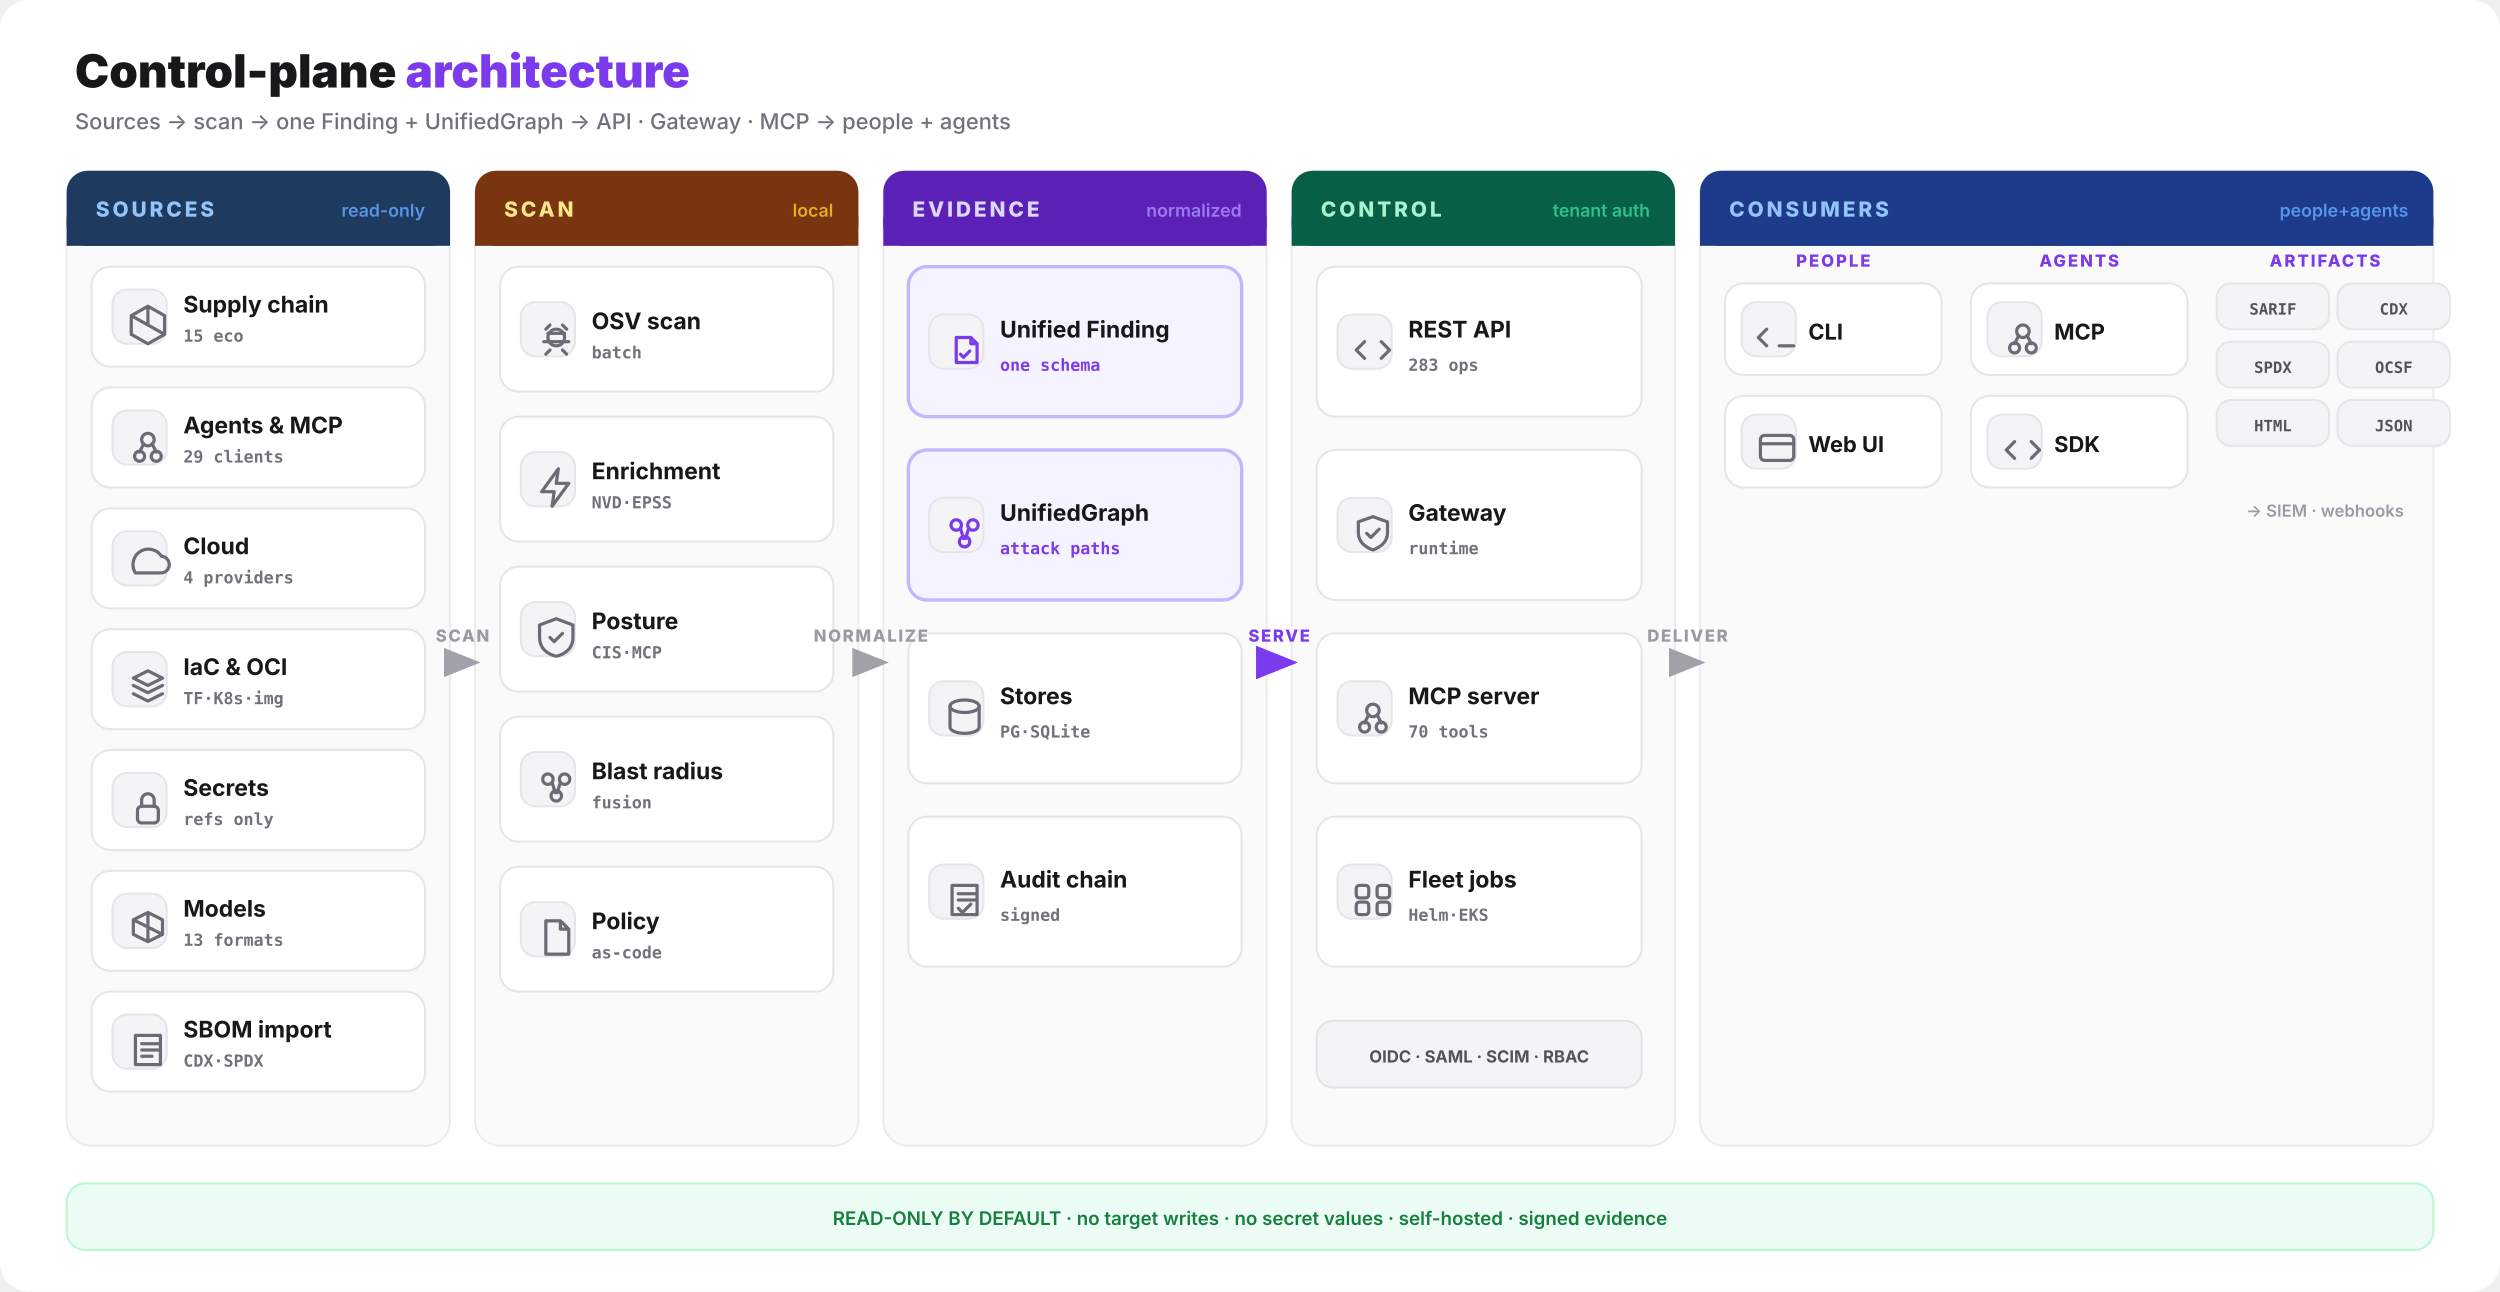
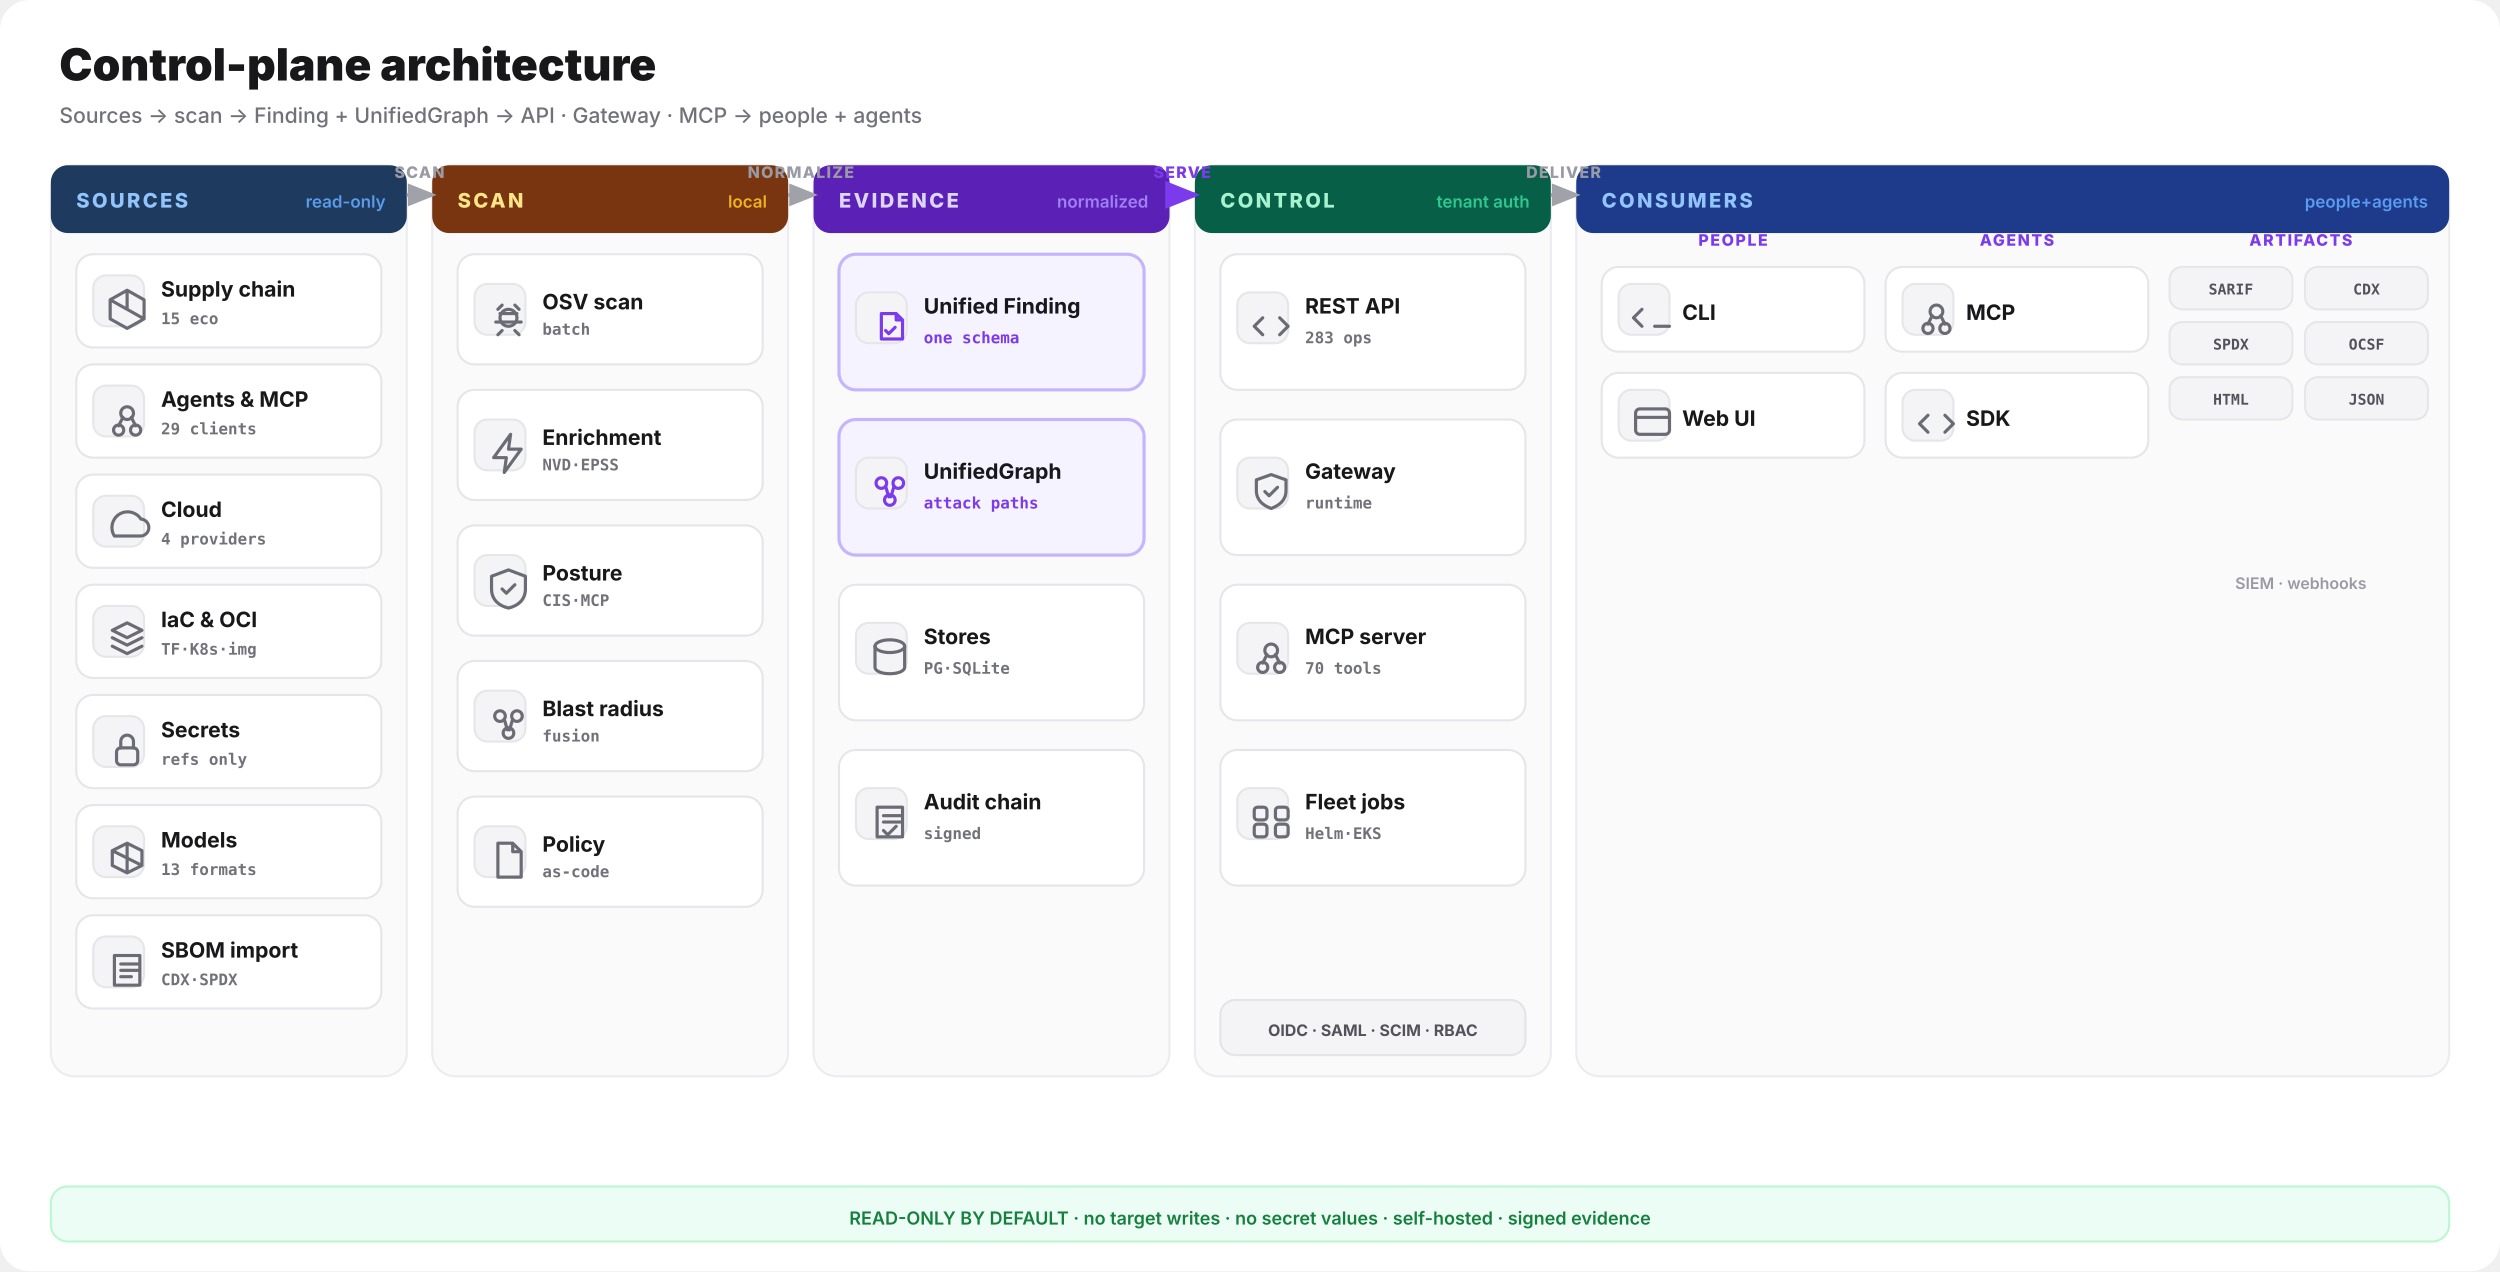
- <svg xmlns="http://www.w3.org/2000/svg" viewBox="0 0 1200 620" fill="none" role="img" aria-labelledby="arch-l-title arch-l-desc">
+ <svg xmlns="http://www.w3.org/2000/svg" viewBox="0 0 1180 600" fill="none" role="img" aria-labelledby="arch-l-title arch-l-desc">
  <defs>
-     <marker id="arch-l" viewBox="0 0 10 8" refX="8.5" refY="4" markerWidth="9" markerHeight="7" orient="auto">
+     <marker id="arch-l" viewBox="0 0 10 8" refX="8.5" refY="4" markerWidth="8" markerHeight="6" orient="auto">
      <path d="M0 0 L10 4 L0 8 Z" fill="#a1a1aa" />
    </marker>
-     <marker id="arch-a-l" viewBox="0 0 10 8" refX="8.5" refY="4" markerWidth="9" markerHeight="7" orient="auto">
+     <marker id="arch-a-l" viewBox="0 0 10 8" refX="8.5" refY="4" markerWidth="8" markerHeight="6" orient="auto">
      <path d="M0 0 L10 4 L0 8 Z" fill="#7c3aed" />
    </marker>
  </defs>
-   <rect width="1200" height="620" rx="14" fill="#ffffff" />
-   <text x="36" y="42" font-family="Inter,system-ui,sans-serif" font-size="22" font-weight="850" fill="#18181b">Control-plane <tspan fill="#7c3aed">architecture</tspan>
-   </text>
-   <text x="36" y="62" font-family="Inter,system-ui,sans-serif" font-size="10.5" font-weight="500" fill="#71717a">Sources → scan → one Finding + UnifiedGraph → API · Gateway · MCP → people + agents</text>
-   <rect x="32" y="82" width="184" height="468" rx="12" fill="#fafafa" stroke="#ececf0" />
-   <rect x="32" y="82" width="184" height="36" rx="10" fill="#1e3a5f" />
-   <rect x="32" y="104" width="184" height="14" fill="#1e3a5f" />
-   <text x="46" y="104" font-family="Inter,system-ui,sans-serif" font-size="10" font-weight="800" letter-spacing="0.14em" fill="#93c5fd">SOURCES</text>
-   <text x="204" y="104" text-anchor="end" font-family="Inter,system-ui,sans-serif" font-size="8.5" font-weight="600" fill="#60a5fa" opacity="0.85">read-only</text>
-   <rect x="228" y="82" width="184" height="468" rx="12" fill="#fafafa" stroke="#ececf0" />
-   <rect x="228" y="82" width="184" height="36" rx="10" fill="#78350f" />
-   <rect x="228" y="104" width="184" height="14" fill="#78350f" />
-   <text x="242" y="104" font-family="Inter,system-ui,sans-serif" font-size="10" font-weight="800" letter-spacing="0.14em" fill="#fde68a">SCAN</text>
-   <text x="400" y="104" text-anchor="end" font-family="Inter,system-ui,sans-serif" font-size="8.5" font-weight="600" fill="#fbbf24" opacity="0.85">local</text>
-   <rect x="424" y="82" width="184" height="468" rx="12" fill="#fafafa" stroke="#ececf0" />
-   <rect x="424" y="82" width="184" height="36" rx="10" fill="#5b21b6" />
-   <rect x="424" y="104" width="184" height="14" fill="#5b21b6" />
-   <text x="438" y="104" font-family="Inter,system-ui,sans-serif" font-size="10" font-weight="800" letter-spacing="0.14em" fill="#ddd6fe">EVIDENCE</text>
-   <text x="596" y="104" text-anchor="end" font-family="Inter,system-ui,sans-serif" font-size="8.5" font-weight="600" fill="#a78bfa" opacity="0.85">normalized</text>
-   <rect x="620" y="82" width="184" height="468" rx="12" fill="#fafafa" stroke="#ececf0" />
-   <rect x="620" y="82" width="184" height="36" rx="10" fill="#065f46" />
-   <rect x="620" y="104" width="184" height="14" fill="#065f46" />
-   <text x="634" y="104" font-family="Inter,system-ui,sans-serif" font-size="10" font-weight="800" letter-spacing="0.14em" fill="#a7f3d0">CONTROL</text>
-   <text x="792" y="104" text-anchor="end" font-family="Inter,system-ui,sans-serif" font-size="8.5" font-weight="600" fill="#34d399" opacity="0.85">tenant auth</text>
-   <rect x="816" y="82" width="352" height="468" rx="12" fill="#fafafa" stroke="#ececf0" />
-   <rect x="816" y="82" width="352" height="36" rx="10" fill="#1e3a8a" />
-   <rect x="816" y="104" width="352" height="14" fill="#1e3a8a" />
-   <text x="830" y="104" font-family="Inter,system-ui,sans-serif" font-size="10" font-weight="800" letter-spacing="0.14em" fill="#93c5fd">CONSUMERS</text>
-   <text x="1156" y="104" text-anchor="end" font-family="Inter,system-ui,sans-serif" font-size="8.5" font-weight="600" fill="#60a5fa" opacity="0.85">people+agents</text>
-   <rect x="44" y="128" width="160" height="48" rx="9" fill="#ffffff" stroke="#e6e6ea" />
-   <rect x="54" y="139" width="26" height="26" rx="7" fill="#f4f4f6" stroke="#e6e6ea" />
-   <g transform="translate(59,144)" fill="none" stroke="#6b6b76" stroke-width="1.55" stroke-linecap="round" stroke-linejoin="round">
+   <rect width="1180" height="600" rx="14" fill="#ffffff" />
+   <text x="28" y="38" font-family="Inter,system-ui,sans-serif" font-size="21" font-weight="850" fill="#18181b">Control-plane architecture</text>
+   <text x="28" y="58" font-family="Inter,system-ui,sans-serif" font-size="10" font-weight="500" fill="#71717a">Sources → scan → Finding + UnifiedGraph → API · Gateway · MCP → people + agents</text>
+   <rect x="24" y="78" width="168" height="430" rx="11" fill="#fafafa" stroke="#ececf0" />
+   <rect x="24" y="78" width="168" height="32" rx="8" fill="#1e3a5f" />
+   <text x="36" y="98" font-family="Inter,system-ui,sans-serif" font-size="9.5" font-weight="800" letter-spacing="0.12em" fill="#93c5fd">SOURCES</text>
+   <text x="182" y="98" text-anchor="end" font-family="Inter,system-ui,sans-serif" font-size="8" font-weight="600" fill="#60a5fa" opacity="0.9">read-only</text>
+   <rect x="204" y="78" width="168" height="430" rx="11" fill="#fafafa" stroke="#ececf0" />
+   <rect x="204" y="78" width="168" height="32" rx="8" fill="#78350f" />
+   <text x="216" y="98" font-family="Inter,system-ui,sans-serif" font-size="9.5" font-weight="800" letter-spacing="0.12em" fill="#fde68a">SCAN</text>
+   <text x="362" y="98" text-anchor="end" font-family="Inter,system-ui,sans-serif" font-size="8" font-weight="600" fill="#fbbf24" opacity="0.9">local</text>
+   <rect x="384" y="78" width="168" height="430" rx="11" fill="#fafafa" stroke="#ececf0" />
+   <rect x="384" y="78" width="168" height="32" rx="8" fill="#5b21b6" />
+   <text x="396" y="98" font-family="Inter,system-ui,sans-serif" font-size="9.5" font-weight="800" letter-spacing="0.12em" fill="#ddd6fe">EVIDENCE</text>
+   <text x="542" y="98" text-anchor="end" font-family="Inter,system-ui,sans-serif" font-size="8" font-weight="600" fill="#a78bfa" opacity="0.9">normalized</text>
+   <rect x="564" y="78" width="168" height="430" rx="11" fill="#fafafa" stroke="#ececf0" />
+   <rect x="564" y="78" width="168" height="32" rx="8" fill="#065f46" />
+   <text x="576" y="98" font-family="Inter,system-ui,sans-serif" font-size="9.5" font-weight="800" letter-spacing="0.12em" fill="#a7f3d0">CONTROL</text>
+   <text x="722" y="98" text-anchor="end" font-family="Inter,system-ui,sans-serif" font-size="8" font-weight="600" fill="#34d399" opacity="0.9">tenant auth</text>
+   <rect x="744" y="78" width="412" height="430" rx="11" fill="#fafafa" stroke="#ececf0" />
+   <rect x="744" y="78" width="412" height="32" rx="8" fill="#1e3a8a" />
+   <text x="756" y="98" font-family="Inter,system-ui,sans-serif" font-size="9.5" font-weight="800" letter-spacing="0.12em" fill="#93c5fd">CONSUMERS</text>
+   <text x="1146" y="98" text-anchor="end" font-family="Inter,system-ui,sans-serif" font-size="8" font-weight="600" fill="#60a5fa" opacity="0.9">people+agents</text>
+   <rect x="36" y="120" width="144" height="44" rx="8" fill="#ffffff" stroke="#e6e6ea" />
+   <rect x="44" y="130" width="24" height="24" rx="6" fill="#f4f4f6" stroke="#e6e6ea" />
+   <g transform="translate(48,134)" fill="none" stroke="#6b6b76" stroke-width="1.5" stroke-linecap="round" stroke-linejoin="round">
    <path d="M12 3l8 4.5v9L12 21l-8-4.5v-9z M12 3v9 M4 7.5l16 9" />
  </g>
-   <text x="88" y="150" font-family="Inter,system-ui,sans-serif" font-size="11" font-weight="700" fill="#18181b">Supply chain</text>
-   <text x="88" y="164" font-family="ui-monospace,monospace" font-size="8" font-weight="600" fill="#71717a">15 eco</text>
-   <rect x="44" y="186" width="160" height="48" rx="9" fill="#ffffff" stroke="#e6e6ea" />
-   <rect x="54" y="197" width="26" height="26" rx="7" fill="#f4f4f6" stroke="#e6e6ea" />
-   <g transform="translate(59,202)" fill="none" stroke="#6b6b76" stroke-width="1.55" stroke-linecap="round" stroke-linejoin="round">
+   <text x="76" y="140" font-family="Inter,system-ui,sans-serif" font-size="10" font-weight="700" fill="#18181b">Supply chain</text>
+   <text x="76" y="153" font-family="ui-monospace,monospace" font-size="7.5" font-weight="600" fill="#71717a">15 eco</text>
+   <rect x="36" y="172" width="144" height="44" rx="8" fill="#ffffff" stroke="#e6e6ea" />
+   <rect x="44" y="182" width="24" height="24" rx="6" fill="#f4f4f6" stroke="#e6e6ea" />
+   <g transform="translate(48,186)" fill="none" stroke="#6b6b76" stroke-width="1.5" stroke-linecap="round" stroke-linejoin="round">
    <circle cx="12" cy="9" r="3" />
    <circle cx="8" cy="17" r="2.4" />
    <circle cx="16" cy="17" r="2.4" />
    <path d="M10 11l-2 4 M14 11l2 4" />
  </g>
-   <text x="88" y="208" font-family="Inter,system-ui,sans-serif" font-size="11" font-weight="700" fill="#18181b">Agents &amp; MCP</text>
-   <text x="88" y="222" font-family="ui-monospace,monospace" font-size="8" font-weight="600" fill="#71717a">29 clients</text>
-   <rect x="44" y="244" width="160" height="48" rx="9" fill="#ffffff" stroke="#e6e6ea" />
-   <rect x="54" y="255" width="26" height="26" rx="7" fill="#f4f4f6" stroke="#e6e6ea" />
-   <g transform="translate(59,260)" fill="none" stroke="#6b6b76" stroke-width="1.55" stroke-linecap="round" stroke-linejoin="round">
+   <text x="76" y="192" font-family="Inter,system-ui,sans-serif" font-size="10" font-weight="700" fill="#18181b">Agents &amp; MCP</text>
+   <text x="76" y="205" font-family="ui-monospace,monospace" font-size="7.5" font-weight="600" fill="#71717a">29 clients</text>
+   <rect x="36" y="224" width="144" height="44" rx="8" fill="#ffffff" stroke="#e6e6ea" />
+   <rect x="44" y="234" width="24" height="24" rx="6" fill="#f4f4f6" stroke="#e6e6ea" />
+   <g transform="translate(48,238)" fill="none" stroke="#6b6b76" stroke-width="1.5" stroke-linecap="round" stroke-linejoin="round">
    <path d="M6 15h12a4 4 0 0 0 .5-8A6 6 0 0 0 6 15z" />
  </g>
-   <text x="88" y="266" font-family="Inter,system-ui,sans-serif" font-size="11" font-weight="700" fill="#18181b">Cloud</text>
-   <text x="88" y="280" font-family="ui-monospace,monospace" font-size="8" font-weight="600" fill="#71717a">4 providers</text>
-   <rect x="44" y="302" width="160" height="48" rx="9" fill="#ffffff" stroke="#e6e6ea" />
-   <rect x="54" y="313" width="26" height="26" rx="7" fill="#f4f4f6" stroke="#e6e6ea" />
-   <g transform="translate(59,318)" fill="none" stroke="#6b6b76" stroke-width="1.55" stroke-linecap="round" stroke-linejoin="round">
+   <text x="76" y="244" font-family="Inter,system-ui,sans-serif" font-size="10" font-weight="700" fill="#18181b">Cloud</text>
+   <text x="76" y="257" font-family="ui-monospace,monospace" font-size="7.5" font-weight="600" fill="#71717a">4 providers</text>
+   <rect x="36" y="276" width="144" height="44" rx="8" fill="#ffffff" stroke="#e6e6ea" />
+   <rect x="44" y="286" width="24" height="24" rx="6" fill="#f4f4f6" stroke="#e6e6ea" />
+   <g transform="translate(48,290)" fill="none" stroke="#6b6b76" stroke-width="1.5" stroke-linecap="round" stroke-linejoin="round">
    <path d="M12 4l7 3.5-7 3.5-7-3.5z M5 11l7 3.5 7-3.5 M5 15l7 3.5 7-3.5" />
  </g>
-   <text x="88" y="324" font-family="Inter,system-ui,sans-serif" font-size="11" font-weight="700" fill="#18181b">IaC &amp; OCI</text>
-   <text x="88" y="338" font-family="ui-monospace,monospace" font-size="8" font-weight="600" fill="#71717a">TF·K8s·img</text>
-   <rect x="44" y="360" width="160" height="48" rx="9" fill="#ffffff" stroke="#e6e6ea" />
-   <rect x="54" y="371" width="26" height="26" rx="7" fill="#f4f4f6" stroke="#e6e6ea" />
-   <g transform="translate(59,376)" fill="none" stroke="#6b6b76" stroke-width="1.55" stroke-linecap="round" stroke-linejoin="round">
+   <text x="76" y="296" font-family="Inter,system-ui,sans-serif" font-size="10" font-weight="700" fill="#18181b">IaC &amp; OCI</text>
+   <text x="76" y="309" font-family="ui-monospace,monospace" font-size="7.5" font-weight="600" fill="#71717a">TF·K8s·img</text>
+   <rect x="36" y="328" width="144" height="44" rx="8" fill="#ffffff" stroke="#e6e6ea" />
+   <rect x="44" y="338" width="24" height="24" rx="6" fill="#f4f4f6" stroke="#e6e6ea" />
+   <g transform="translate(48,342)" fill="none" stroke="#6b6b76" stroke-width="1.5" stroke-linecap="round" stroke-linejoin="round">
    <rect x="7" y="11" width="10" height="8" rx="2" />
    <path d="M9 11V8a3 3 0 0 1 6 0v3" />
  </g>
-   <text x="88" y="382" font-family="Inter,system-ui,sans-serif" font-size="11" font-weight="700" fill="#18181b">Secrets</text>
-   <text x="88" y="396" font-family="ui-monospace,monospace" font-size="8" font-weight="600" fill="#71717a">refs only</text>
-   <rect x="44" y="418" width="160" height="48" rx="9" fill="#ffffff" stroke="#e6e6ea" />
-   <rect x="54" y="429" width="26" height="26" rx="7" fill="#f4f4f6" stroke="#e6e6ea" />
-   <g transform="translate(59,434)" fill="none" stroke="#6b6b76" stroke-width="1.55" stroke-linecap="round" stroke-linejoin="round">
+   <text x="76" y="348" font-family="Inter,system-ui,sans-serif" font-size="10" font-weight="700" fill="#18181b">Secrets</text>
+   <text x="76" y="361" font-family="ui-monospace,monospace" font-size="7.5" font-weight="600" fill="#71717a">refs only</text>
+   <rect x="36" y="380" width="144" height="44" rx="8" fill="#ffffff" stroke="#e6e6ea" />
+   <rect x="44" y="390" width="24" height="24" rx="6" fill="#f4f4f6" stroke="#e6e6ea" />
+   <g transform="translate(48,394)" fill="none" stroke="#6b6b76" stroke-width="1.5" stroke-linecap="round" stroke-linejoin="round">
    <path d="M12 4l7 3.5v7L12 18l-7-3.5v-7z M12 4v14 M5 7.5l14 7" />
  </g>
-   <text x="88" y="440" font-family="Inter,system-ui,sans-serif" font-size="11" font-weight="700" fill="#18181b">Models</text>
-   <text x="88" y="454" font-family="ui-monospace,monospace" font-size="8" font-weight="600" fill="#71717a">13 formats</text>
-   <rect x="44" y="476" width="160" height="48" rx="9" fill="#ffffff" stroke="#e6e6ea" />
-   <rect x="54" y="487" width="26" height="26" rx="7" fill="#f4f4f6" stroke="#e6e6ea" />
-   <g transform="translate(59,492)" fill="none" stroke="#6b6b76" stroke-width="1.55" stroke-linecap="round" stroke-linejoin="round">
+   <text x="76" y="400" font-family="Inter,system-ui,sans-serif" font-size="10" font-weight="700" fill="#18181b">Models</text>
+   <text x="76" y="413" font-family="ui-monospace,monospace" font-size="7.5" font-weight="600" fill="#71717a">13 formats</text>
+   <rect x="36" y="432" width="144" height="44" rx="8" fill="#ffffff" stroke="#e6e6ea" />
+   <rect x="44" y="442" width="24" height="24" rx="6" fill="#f4f4f6" stroke="#e6e6ea" />
+   <g transform="translate(48,446)" fill="none" stroke="#6b6b76" stroke-width="1.5" stroke-linecap="round" stroke-linejoin="round">
    <path d="M6 5h12v14H6z M9 9h8 M9 12h8 M9 15h5" />
  </g>
-   <text x="88" y="498" font-family="Inter,system-ui,sans-serif" font-size="11" font-weight="700" fill="#18181b">SBOM import</text>
-   <text x="88" y="512" font-family="ui-monospace,monospace" font-size="8" font-weight="600" fill="#71717a">CDX·SPDX</text>
-   <rect x="240" y="128" width="160" height="60" rx="9" fill="#ffffff" stroke="#e6e6ea" />
-   <rect x="250" y="145" width="26" height="26" rx="7" fill="#f4f4f6" stroke="#e6e6ea" />
-   <g transform="translate(255,150)" fill="none" stroke="#6b6b76" stroke-width="1.55" stroke-linecap="round" stroke-linejoin="round">
+   <text x="76" y="452" font-family="Inter,system-ui,sans-serif" font-size="10" font-weight="700" fill="#18181b">SBOM import</text>
+   <text x="76" y="465" font-family="ui-monospace,monospace" font-size="7.5" font-weight="600" fill="#71717a">CDX·SPDX</text>
+   <rect x="216" y="120" width="144" height="52" rx="8" fill="#ffffff" stroke="#e6e6ea" />
+   <rect x="224" y="134" width="24" height="24" rx="6" fill="#f4f4f6" stroke="#e6e6ea" />
+   <g transform="translate(228,138)" fill="none" stroke="#6b6b76" stroke-width="1.5" stroke-linecap="round" stroke-linejoin="round">
    <path d="M8 10h8M6 14h12M9 6l-2 2M15 6l2 2M9 18l-2 2M15 18l2 2" />
    <circle cx="12" cy="12" r="4" />
  </g>
-   <text x="284" y="158" font-family="Inter,system-ui,sans-serif" font-size="11" font-weight="700" fill="#18181b">OSV scan</text>
-   <text x="284" y="172" font-family="ui-monospace,monospace" font-size="8" font-weight="600" fill="#71717a">batch</text>
-   <rect x="240" y="200" width="160" height="60" rx="9" fill="#ffffff" stroke="#e6e6ea" />
-   <rect x="250" y="217" width="26" height="26" rx="7" fill="#f4f4f6" stroke="#e6e6ea" />
-   <g transform="translate(255,222)" fill="none" stroke="#6b6b76" stroke-width="1.55" stroke-linecap="round" stroke-linejoin="round">
+   <text x="256" y="146" font-family="Inter,system-ui,sans-serif" font-size="10" font-weight="700" fill="#18181b">OSV scan</text>
+   <text x="256" y="158" font-family="ui-monospace,monospace" font-size="7.5" font-weight="600" fill="#71717a">batch</text>
+   <rect x="216" y="184" width="144" height="52" rx="8" fill="#ffffff" stroke="#e6e6ea" />
+   <rect x="224" y="198" width="24" height="24" rx="6" fill="#f4f4f6" stroke="#e6e6ea" />
+   <g transform="translate(228,202)" fill="none" stroke="#6b6b76" stroke-width="1.5" stroke-linecap="round" stroke-linejoin="round">
    <path d="M13 3L5 14h6l-1 7 8-11h-6z" />
  </g>
-   <text x="284" y="230" font-family="Inter,system-ui,sans-serif" font-size="11" font-weight="700" fill="#18181b">Enrichment</text>
-   <text x="284" y="244" font-family="ui-monospace,monospace" font-size="8" font-weight="600" fill="#71717a">NVD·EPSS</text>
-   <rect x="240" y="272" width="160" height="60" rx="9" fill="#ffffff" stroke="#e6e6ea" />
-   <rect x="250" y="289" width="26" height="26" rx="7" fill="#f4f4f6" stroke="#e6e6ea" />
-   <g transform="translate(255,294)" fill="none" stroke="#6b6b76" stroke-width="1.55" stroke-linecap="round" stroke-linejoin="round">
+   <text x="256" y="210" font-family="Inter,system-ui,sans-serif" font-size="10" font-weight="700" fill="#18181b">Enrichment</text>
+   <text x="256" y="222" font-family="ui-monospace,monospace" font-size="7.5" font-weight="600" fill="#71717a">NVD·EPSS</text>
+   <rect x="216" y="248" width="144" height="52" rx="8" fill="#ffffff" stroke="#e6e6ea" />
+   <rect x="224" y="262" width="24" height="24" rx="6" fill="#f4f4f6" stroke="#e6e6ea" />
+   <g transform="translate(228,266)" fill="none" stroke="#6b6b76" stroke-width="1.5" stroke-linecap="round" stroke-linejoin="round">
    <path d="M12 3l8 3v6c0 5-3.5 8-8 9-4.5-1-8-4-8-9V6z" />
    <path d="M9 12l2 2 4-4" />
  </g>
-   <text x="284" y="302" font-family="Inter,system-ui,sans-serif" font-size="11" font-weight="700" fill="#18181b">Posture</text>
-   <text x="284" y="316" font-family="ui-monospace,monospace" font-size="8" font-weight="600" fill="#71717a">CIS·MCP</text>
-   <rect x="240" y="344" width="160" height="60" rx="9" fill="#ffffff" stroke="#e6e6ea" />
-   <rect x="250" y="361" width="26" height="26" rx="7" fill="#f4f4f6" stroke="#e6e6ea" />
-   <g transform="translate(255,366)" fill="none" stroke="#6b6b76" stroke-width="1.55" stroke-linecap="round" stroke-linejoin="round">
+   <text x="256" y="274" font-family="Inter,system-ui,sans-serif" font-size="10" font-weight="700" fill="#18181b">Posture</text>
+   <text x="256" y="286" font-family="ui-monospace,monospace" font-size="7.5" font-weight="600" fill="#71717a">CIS·MCP</text>
+   <rect x="216" y="312" width="144" height="52" rx="8" fill="#ffffff" stroke="#e6e6ea" />
+   <rect x="224" y="326" width="24" height="24" rx="6" fill="#f4f4f6" stroke="#e6e6ea" />
+   <g transform="translate(228,330)" fill="none" stroke="#6b6b76" stroke-width="1.5" stroke-linecap="round" stroke-linejoin="round">
    <circle cx="8" cy="8" r="2.5" />
    <circle cx="16" cy="8" r="2.5" />
    <circle cx="12" cy="16" r="2.5" />
    <path d="M10 9.5l1.5 5 M14 9.5l-1.5 5" />
  </g>
-   <text x="284" y="374" font-family="Inter,system-ui,sans-serif" font-size="11" font-weight="700" fill="#18181b">Blast radius</text>
-   <text x="284" y="388" font-family="ui-monospace,monospace" font-size="8" font-weight="600" fill="#71717a">fusion</text>
-   <rect x="240" y="416" width="160" height="60" rx="9" fill="#ffffff" stroke="#e6e6ea" />
-   <rect x="250" y="433" width="26" height="26" rx="7" fill="#f4f4f6" stroke="#e6e6ea" />
-   <g transform="translate(255,438)" fill="none" stroke="#6b6b76" stroke-width="1.55" stroke-linecap="round" stroke-linejoin="round">
+   <text x="256" y="338" font-family="Inter,system-ui,sans-serif" font-size="10" font-weight="700" fill="#18181b">Blast radius</text>
+   <text x="256" y="350" font-family="ui-monospace,monospace" font-size="7.5" font-weight="600" fill="#71717a">fusion</text>
+   <rect x="216" y="376" width="144" height="52" rx="8" fill="#ffffff" stroke="#e6e6ea" />
+   <rect x="224" y="390" width="24" height="24" rx="6" fill="#f4f4f6" stroke="#e6e6ea" />
+   <g transform="translate(228,394)" fill="none" stroke="#6b6b76" stroke-width="1.5" stroke-linecap="round" stroke-linejoin="round">
    <path d="M7 4h7l4 4v12H7z M14 4v4h4" />
  </g>
-   <text x="284" y="446" font-family="Inter,system-ui,sans-serif" font-size="11" font-weight="700" fill="#18181b">Policy</text>
-   <text x="284" y="460" font-family="ui-monospace,monospace" font-size="8" font-weight="600" fill="#71717a">as-code</text>
-   <rect x="436" y="128" width="160" height="72" rx="9" fill="#f5f3ff" stroke="#c4b5fd" stroke-width="1.6" />
-   <rect x="446" y="151" width="26" height="26" rx="7" fill="#f4f4f6" stroke="#e6e6ea" />
-   <g transform="translate(451,156)" fill="none" stroke="#7c3aed" stroke-width="1.55" stroke-linecap="round" stroke-linejoin="round">
+   <text x="256" y="402" font-family="Inter,system-ui,sans-serif" font-size="10" font-weight="700" fill="#18181b">Policy</text>
+   <text x="256" y="414" font-family="ui-monospace,monospace" font-size="7.5" font-weight="600" fill="#71717a">as-code</text>
+   <rect x="396" y="120" width="144" height="64" rx="8" fill="#f5f3ff" stroke="#c4b5fd" stroke-width="1.5" />
+   <rect x="404" y="138" width="24" height="24" rx="6" fill="#f4f4f6" stroke="#e6e6ea" />
+   <g transform="translate(408,142)" fill="none" stroke="#7c3aed" stroke-width="1.5" stroke-linecap="round" stroke-linejoin="round">
    <path d="M8 6h7l3 3v9H8z M15 6v3h3 M10 14l1.5 1.5 3-3" />
  </g>
-   <text x="480" y="162" font-family="Inter,system-ui,sans-serif" font-size="11" font-weight="700" fill="#18181b">Unified Finding</text>
-   <text x="480" y="178" font-family="ui-monospace,monospace" font-size="8" font-weight="600" fill="#7c3aed">one schema</text>
-   <rect x="436" y="216" width="160" height="72" rx="9" fill="#f5f3ff" stroke="#c4b5fd" stroke-width="1.6" />
-   <rect x="446" y="239" width="26" height="26" rx="7" fill="#f4f4f6" stroke="#e6e6ea" />
-   <g transform="translate(451,244)" fill="none" stroke="#7c3aed" stroke-width="1.55" stroke-linecap="round" stroke-linejoin="round">
+   <text x="436" y="148" font-family="Inter,system-ui,sans-serif" font-size="10" font-weight="700" fill="#18181b">Unified Finding</text>
+   <text x="436" y="162" font-family="ui-monospace,monospace" font-size="7.5" font-weight="600" fill="#7c3aed">one schema</text>
+   <rect x="396" y="198" width="144" height="64" rx="8" fill="#f5f3ff" stroke="#c4b5fd" stroke-width="1.5" />
+   <rect x="404" y="216" width="24" height="24" rx="6" fill="#f4f4f6" stroke="#e6e6ea" />
+   <g transform="translate(408,220)" fill="none" stroke="#7c3aed" stroke-width="1.5" stroke-linecap="round" stroke-linejoin="round">
    <circle cx="8" cy="8" r="2.5" />
    <circle cx="16" cy="8" r="2.5" />
    <circle cx="12" cy="16" r="2.5" />
    <path d="M10 9.5l1.5 5 M14 9.5l-1.5 5" />
  </g>
-   <text x="480" y="250" font-family="Inter,system-ui,sans-serif" font-size="11" font-weight="700" fill="#18181b">UnifiedGraph</text>
-   <text x="480" y="266" font-family="ui-monospace,monospace" font-size="8" font-weight="600" fill="#7c3aed">attack paths</text>
-   <rect x="436" y="304" width="160" height="72" rx="9" fill="#ffffff" stroke="#e6e6ea" stroke-width="1" />
-   <rect x="446" y="327" width="26" height="26" rx="7" fill="#f4f4f6" stroke="#e6e6ea" />
-   <g transform="translate(451,332)" fill="none" stroke="#6b6b76" stroke-width="1.55" stroke-linecap="round" stroke-linejoin="round">
+   <text x="436" y="226" font-family="Inter,system-ui,sans-serif" font-size="10" font-weight="700" fill="#18181b">UnifiedGraph</text>
+   <text x="436" y="240" font-family="ui-monospace,monospace" font-size="7.5" font-weight="600" fill="#7c3aed">attack paths</text>
+   <rect x="396" y="276" width="144" height="64" rx="8" fill="#ffffff" stroke="#e6e6ea" stroke-width="1" />
+   <rect x="404" y="294" width="24" height="24" rx="6" fill="#f4f4f6" stroke="#e6e6ea" />
+   <g transform="translate(408,298)" fill="none" stroke="#6b6b76" stroke-width="1.5" stroke-linecap="round" stroke-linejoin="round">
    <ellipse cx="12" cy="7" rx="7" ry="3" />
    <path d="M5 7v10c0 1.7 3.1 3 7 3s7-1.3 7-3V7" />
  </g>
-   <text x="480" y="338" font-family="Inter,system-ui,sans-serif" font-size="11" font-weight="700" fill="#18181b">Stores</text>
-   <text x="480" y="354" font-family="ui-monospace,monospace" font-size="8" font-weight="600" fill="#71717a">PG·SQLite</text>
-   <rect x="436" y="392" width="160" height="72" rx="9" fill="#ffffff" stroke="#e6e6ea" stroke-width="1" />
-   <rect x="446" y="415" width="26" height="26" rx="7" fill="#f4f4f6" stroke="#e6e6ea" />
-   <g transform="translate(451,420)" fill="none" stroke="#6b6b76" stroke-width="1.55" stroke-linecap="round" stroke-linejoin="round">
+   <text x="436" y="304" font-family="Inter,system-ui,sans-serif" font-size="10" font-weight="700" fill="#18181b">Stores</text>
+   <text x="436" y="318" font-family="ui-monospace,monospace" font-size="7.5" font-weight="600" fill="#71717a">PG·SQLite</text>
+   <rect x="396" y="354" width="144" height="64" rx="8" fill="#ffffff" stroke="#e6e6ea" stroke-width="1" />
+   <rect x="404" y="372" width="24" height="24" rx="6" fill="#f4f4f6" stroke="#e6e6ea" />
+   <g transform="translate(408,376)" fill="none" stroke="#6b6b76" stroke-width="1.5" stroke-linecap="round" stroke-linejoin="round">
    <path d="M6 5h12v14H6z M9 9h8 M9 12h8" />
    <path d="M9 16l2 2 4-4" />
  </g>
-   <text x="480" y="426" font-family="Inter,system-ui,sans-serif" font-size="11" font-weight="700" fill="#18181b">Audit chain</text>
-   <text x="480" y="442" font-family="ui-monospace,monospace" font-size="8" font-weight="600" fill="#71717a">signed</text>
-   <rect x="632" y="128" width="156" height="72" rx="9" fill="#ffffff" stroke="#e6e6ea" />
-   <rect x="642" y="151" width="26" height="26" rx="7" fill="#f4f4f6" stroke="#e6e6ea" />
-   <g transform="translate(647,156)" fill="none" stroke="#6b6b76" stroke-width="1.55" stroke-linecap="round" stroke-linejoin="round">
+   <text x="436" y="382" font-family="Inter,system-ui,sans-serif" font-size="10" font-weight="700" fill="#18181b">Audit chain</text>
+   <text x="436" y="396" font-family="ui-monospace,monospace" font-size="7.5" font-weight="600" fill="#71717a">signed</text>
+   <rect x="576" y="120" width="144" height="64" rx="8" fill="#ffffff" stroke="#e6e6ea" />
+   <rect x="584" y="138" width="24" height="24" rx="6" fill="#f4f4f6" stroke="#e6e6ea" />
+   <g transform="translate(588,142)" fill="none" stroke="#6b6b76" stroke-width="1.5" stroke-linecap="round" stroke-linejoin="round">
    <path d="M8 8l-4 4 4 4M16 8l4 4-4 4" />
  </g>
-   <text x="676" y="162" font-family="Inter,system-ui,sans-serif" font-size="11" font-weight="700" fill="#18181b">REST API</text>
-   <text x="676" y="178" font-family="ui-monospace,monospace" font-size="8" font-weight="600" fill="#71717a">283 ops</text>
-   <rect x="632" y="216" width="156" height="72" rx="9" fill="#ffffff" stroke="#e6e6ea" />
-   <rect x="642" y="239" width="26" height="26" rx="7" fill="#f4f4f6" stroke="#e6e6ea" />
-   <g transform="translate(647,244)" fill="none" stroke="#6b6b76" stroke-width="1.55" stroke-linecap="round" stroke-linejoin="round">
+   <text x="616" y="148" font-family="Inter,system-ui,sans-serif" font-size="10" font-weight="700" fill="#18181b">REST API</text>
+   <text x="616" y="162" font-family="ui-monospace,monospace" font-size="7.5" font-weight="600" fill="#71717a">283 ops</text>
+   <rect x="576" y="198" width="144" height="64" rx="8" fill="#ffffff" stroke="#e6e6ea" />
+   <rect x="584" y="216" width="24" height="24" rx="6" fill="#f4f4f6" stroke="#e6e6ea" />
+   <g transform="translate(588,220)" fill="none" stroke="#6b6b76" stroke-width="1.5" stroke-linecap="round" stroke-linejoin="round">
    <path d="M12 4l7 2.5v5c0 4.5-3 7-7 8.5-4-1.5-7-4-7-8.5v-5z" />
    <path d="M9 12l2 2 4-4" />
  </g>
-   <text x="676" y="250" font-family="Inter,system-ui,sans-serif" font-size="11" font-weight="700" fill="#18181b">Gateway</text>
-   <text x="676" y="266" font-family="ui-monospace,monospace" font-size="8" font-weight="600" fill="#71717a">runtime</text>
-   <rect x="632" y="304" width="156" height="72" rx="9" fill="#ffffff" stroke="#e6e6ea" />
-   <rect x="642" y="327" width="26" height="26" rx="7" fill="#f4f4f6" stroke="#e6e6ea" />
-   <g transform="translate(647,332)" fill="none" stroke="#6b6b76" stroke-width="1.55" stroke-linecap="round" stroke-linejoin="round">
+   <text x="616" y="226" font-family="Inter,system-ui,sans-serif" font-size="10" font-weight="700" fill="#18181b">Gateway</text>
+   <text x="616" y="240" font-family="ui-monospace,monospace" font-size="7.5" font-weight="600" fill="#71717a">runtime</text>
+   <rect x="576" y="276" width="144" height="64" rx="8" fill="#ffffff" stroke="#e6e6ea" />
+   <rect x="584" y="294" width="24" height="24" rx="6" fill="#f4f4f6" stroke="#e6e6ea" />
+   <g transform="translate(588,298)" fill="none" stroke="#6b6b76" stroke-width="1.5" stroke-linecap="round" stroke-linejoin="round">
    <circle cx="12" cy="9" r="3" />
    <circle cx="8" cy="17" r="2.4" />
    <circle cx="16" cy="17" r="2.4" />
    <path d="M10 11l-2 4 M14 11l2 4" />
  </g>
-   <text x="676" y="338" font-family="Inter,system-ui,sans-serif" font-size="11" font-weight="700" fill="#18181b">MCP server</text>
-   <text x="676" y="354" font-family="ui-monospace,monospace" font-size="8" font-weight="600" fill="#71717a">70 tools</text>
-   <rect x="632" y="392" width="156" height="72" rx="9" fill="#ffffff" stroke="#e6e6ea" />
-   <rect x="642" y="415" width="26" height="26" rx="7" fill="#f4f4f6" stroke="#e6e6ea" />
-   <g transform="translate(647,420)" fill="none" stroke="#6b6b76" stroke-width="1.55" stroke-linecap="round" stroke-linejoin="round">
+   <text x="616" y="304" font-family="Inter,system-ui,sans-serif" font-size="10" font-weight="700" fill="#18181b">MCP server</text>
+   <text x="616" y="318" font-family="ui-monospace,monospace" font-size="7.5" font-weight="600" fill="#71717a">70 tools</text>
+   <rect x="576" y="354" width="144" height="64" rx="8" fill="#ffffff" stroke="#e6e6ea" />
+   <rect x="584" y="372" width="24" height="24" rx="6" fill="#f4f4f6" stroke="#e6e6ea" />
+   <g transform="translate(588,376)" fill="none" stroke="#6b6b76" stroke-width="1.5" stroke-linecap="round" stroke-linejoin="round">
    <rect x="4" y="5" width="6" height="6" rx="1.5" />
    <rect x="14" y="5" width="6" height="6" rx="1.5" />
    <rect x="4" y="13" width="6" height="6" rx="1.5" />
    <rect x="14" y="13" width="6" height="6" rx="1.5" />
  </g>
-   <text x="676" y="426" font-family="Inter,system-ui,sans-serif" font-size="11" font-weight="700" fill="#18181b">Fleet jobs</text>
-   <text x="676" y="442" font-family="ui-monospace,monospace" font-size="8" font-weight="600" fill="#71717a">Helm·EKS</text>
-   <rect x="632" y="490" width="156" height="32" rx="8" fill="#f4f4f6" stroke="#e4e4e7" />
-   <text x="710" y="510" text-anchor="middle" font-family="Inter,system-ui,sans-serif" font-size="8" font-weight="700" fill="#52525b">OIDC · SAML · SCIM · RBAC</text>
-   <text x="880" y="128" text-anchor="middle" font-family="Inter,system-ui,sans-serif" font-size="8" font-weight="800" letter-spacing="0.12em" fill="#7c3aed">PEOPLE</text>
-   <rect x="828" y="136" width="104" height="44" rx="9" fill="#ffffff" stroke="#e6e6ea" />
-   <rect x="836" y="145" width="26" height="26" rx="7" fill="#f4f4f6" stroke="#e6e6ea" />
-   <g transform="translate(841,150)" fill="none" stroke="#6b6b76" stroke-width="1.55" stroke-linecap="round" stroke-linejoin="round">
+   <text x="616" y="382" font-family="Inter,system-ui,sans-serif" font-size="10" font-weight="700" fill="#18181b">Fleet jobs</text>
+   <text x="616" y="396" font-family="ui-monospace,monospace" font-size="7.5" font-weight="600" fill="#71717a">Helm·EKS</text>
+   <rect x="576" y="472" width="144" height="26" rx="7" fill="#f4f4f6" stroke="#e4e4e7" />
+   <text x="648" y="489" text-anchor="middle" font-family="Inter,system-ui,sans-serif" font-size="7.5" font-weight="700" fill="#52525b">OIDC · SAML · SCIM · RBAC</text>
+   <text x="818" y="116" text-anchor="middle" font-family="Inter,system-ui,sans-serif" font-size="7.5" font-weight="800" letter-spacing="0.1em" fill="#7c3aed">PEOPLE</text>
+   <rect x="756" y="126" width="124" height="40" rx="8" fill="#ffffff" stroke="#e6e6ea" />
+   <rect x="764" y="134" width="24" height="24" rx="6" fill="#f4f4f6" stroke="#e6e6ea" />
+   <g transform="translate(768,138)" fill="none" stroke="#6b6b76" stroke-width="1.5" stroke-linecap="round" stroke-linejoin="round">
    <path d="M7 8l-4 4 4 4 M13 16h7" />
  </g>
-   <text x="868" y="163" font-family="Inter,system-ui,sans-serif" font-size="10.5" font-weight="700" fill="#18181b">CLI</text>
-   <rect x="828" y="190" width="104" height="44" rx="9" fill="#ffffff" stroke="#e6e6ea" />
-   <rect x="836" y="199" width="26" height="26" rx="7" fill="#f4f4f6" stroke="#e6e6ea" />
-   <g transform="translate(841,204)" fill="none" stroke="#6b6b76" stroke-width="1.55" stroke-linecap="round" stroke-linejoin="round">
+   <text x="794" y="151" font-family="Inter,system-ui,sans-serif" font-size="10" font-weight="700" fill="#18181b">CLI</text>
+   <rect x="756" y="176" width="124" height="40" rx="8" fill="#ffffff" stroke="#e6e6ea" />
+   <rect x="764" y="184" width="24" height="24" rx="6" fill="#f4f4f6" stroke="#e6e6ea" />
+   <g transform="translate(768,188)" fill="none" stroke="#6b6b76" stroke-width="1.5" stroke-linecap="round" stroke-linejoin="round">
    <rect x="4" y="5" width="16" height="12" rx="2" />
    <path d="M4 9h16" />
  </g>
-   <text x="868" y="217" font-family="Inter,system-ui,sans-serif" font-size="10.5" font-weight="700" fill="#18181b">Web UI</text>
-   <text x="998" y="128" text-anchor="middle" font-family="Inter,system-ui,sans-serif" font-size="8" font-weight="800" letter-spacing="0.12em" fill="#7c3aed">AGENTS</text>
-   <rect x="946" y="136" width="104" height="44" rx="9" fill="#ffffff" stroke="#e6e6ea" />
-   <rect x="954" y="145" width="26" height="26" rx="7" fill="#f4f4f6" stroke="#e6e6ea" />
-   <g transform="translate(959,150)" fill="none" stroke="#6b6b76" stroke-width="1.55" stroke-linecap="round" stroke-linejoin="round">
+   <text x="794" y="201" font-family="Inter,system-ui,sans-serif" font-size="10" font-weight="700" fill="#18181b">Web UI</text>
+   <text x="952" y="116" text-anchor="middle" font-family="Inter,system-ui,sans-serif" font-size="7.5" font-weight="800" letter-spacing="0.1em" fill="#7c3aed">AGENTS</text>
+   <rect x="890" y="126" width="124" height="40" rx="8" fill="#ffffff" stroke="#e6e6ea" />
+   <rect x="898" y="134" width="24" height="24" rx="6" fill="#f4f4f6" stroke="#e6e6ea" />
+   <g transform="translate(902,138)" fill="none" stroke="#6b6b76" stroke-width="1.5" stroke-linecap="round" stroke-linejoin="round">
    <circle cx="12" cy="9" r="3" />
    <circle cx="8" cy="17" r="2.4" />
    <circle cx="16" cy="17" r="2.4" />
    <path d="M10 11l-2 4 M14 11l2 4" />
  </g>
-   <text x="986" y="163" font-family="Inter,system-ui,sans-serif" font-size="10.5" font-weight="700" fill="#18181b">MCP</text>
-   <rect x="946" y="190" width="104" height="44" rx="9" fill="#ffffff" stroke="#e6e6ea" />
-   <rect x="954" y="199" width="26" height="26" rx="7" fill="#f4f4f6" stroke="#e6e6ea" />
-   <g transform="translate(959,204)" fill="none" stroke="#6b6b76" stroke-width="1.55" stroke-linecap="round" stroke-linejoin="round">
+   <text x="928" y="151" font-family="Inter,system-ui,sans-serif" font-size="10" font-weight="700" fill="#18181b">MCP</text>
+   <rect x="890" y="176" width="124" height="40" rx="8" fill="#ffffff" stroke="#e6e6ea" />
+   <rect x="898" y="184" width="24" height="24" rx="6" fill="#f4f4f6" stroke="#e6e6ea" />
+   <g transform="translate(902,188)" fill="none" stroke="#6b6b76" stroke-width="1.5" stroke-linecap="round" stroke-linejoin="round">
    <path d="M8 8l-4 4 4 4M16 8l4 4-4 4" />
  </g>
-   <text x="986" y="217" font-family="Inter,system-ui,sans-serif" font-size="10.5" font-weight="700" fill="#18181b">SDK</text>
-   <text x="1116" y="128" text-anchor="middle" font-family="Inter,system-ui,sans-serif" font-size="8" font-weight="800" letter-spacing="0.12em" fill="#7c3aed">ARTIFACTS</text>
-   <rect x="1064" y="136" width="54" height="22" rx="7" fill="#f4f4f6" stroke="#e6e6ea" />
-   <text x="1091" y="151" text-anchor="middle" font-family="ui-monospace,monospace" font-size="7.5" font-weight="700" fill="#52525b">SARIF</text>
-   <rect x="1122" y="136" width="54" height="22" rx="7" fill="#f4f4f6" stroke="#e6e6ea" />
-   <text x="1149" y="151" text-anchor="middle" font-family="ui-monospace,monospace" font-size="7.5" font-weight="700" fill="#52525b">CDX</text>
-   <rect x="1064" y="164" width="54" height="22" rx="7" fill="#f4f4f6" stroke="#e6e6ea" />
-   <text x="1091" y="179" text-anchor="middle" font-family="ui-monospace,monospace" font-size="7.5" font-weight="700" fill="#52525b">SPDX</text>
-   <rect x="1122" y="164" width="54" height="22" rx="7" fill="#f4f4f6" stroke="#e6e6ea" />
-   <text x="1149" y="179" text-anchor="middle" font-family="ui-monospace,monospace" font-size="7.5" font-weight="700" fill="#52525b">OCSF</text>
-   <rect x="1064" y="192" width="54" height="22" rx="7" fill="#f4f4f6" stroke="#e6e6ea" />
-   <text x="1091" y="207" text-anchor="middle" font-family="ui-monospace,monospace" font-size="7.5" font-weight="700" fill="#52525b">HTML</text>
-   <rect x="1122" y="192" width="54" height="22" rx="7" fill="#f4f4f6" stroke="#e6e6ea" />
-   <text x="1149" y="207" text-anchor="middle" font-family="ui-monospace,monospace" font-size="7.5" font-weight="700" fill="#52525b">JSON</text>
-   <text x="1116" y="248" text-anchor="middle" font-family="Inter,system-ui,sans-serif" font-size="8" font-weight="600" fill="#9a9aa4">→ SIEM · webhooks</text>
-   <line x1="216" y1="318" x2="228" y2="318" stroke="#a1a1aa" stroke-width="2" marker-end="url(#arch-l)" />
-   <text x="222" y="308" text-anchor="middle" font-family="Inter,system-ui,sans-serif" font-size="8" font-weight="800" letter-spacing="0.1em" fill="#9a9aa4">SCAN</text>
-   <line x1="412" y1="318" x2="424" y2="318" stroke="#a1a1aa" stroke-width="2" marker-end="url(#arch-l)" />
-   <text x="418" y="308" text-anchor="middle" font-family="Inter,system-ui,sans-serif" font-size="8" font-weight="800" letter-spacing="0.1em" fill="#9a9aa4">NORMALIZE</text>
-   <line x1="608" y1="318" x2="620" y2="318" stroke="#7c3aed" stroke-width="2.3" marker-end="url(#arch-a-l)" />
-   <text x="614" y="308" text-anchor="middle" font-family="Inter,system-ui,sans-serif" font-size="8" font-weight="800" letter-spacing="0.1em" fill="#7c3aed">SERVE</text>
-   <line x1="804" y1="318" x2="816" y2="318" stroke="#a1a1aa" stroke-width="2" marker-end="url(#arch-l)" />
-   <text x="810" y="308" text-anchor="middle" font-family="Inter,system-ui,sans-serif" font-size="8" font-weight="800" letter-spacing="0.1em" fill="#9a9aa4">DELIVER</text>
-   <rect x="32" y="568" width="1136" height="32" rx="9" fill="#ecfdf5" stroke="#bbf7d0" />
-   <text x="600" y="588" text-anchor="middle" font-family="Inter,system-ui,sans-serif" font-size="9" font-weight="600" fill="#15803d">READ-ONLY BY DEFAULT · no target writes · no secret values · self-hosted · signed evidence</text>
+   <text x="928" y="201" font-family="Inter,system-ui,sans-serif" font-size="10" font-weight="700" fill="#18181b">SDK</text>
+   <text x="1086" y="116" text-anchor="middle" font-family="Inter,system-ui,sans-serif" font-size="7.5" font-weight="800" letter-spacing="0.1em" fill="#7c3aed">ARTIFACTS</text>
+   <rect x="1024" y="126" width="58" height="20" rx="6" fill="#f4f4f6" stroke="#e6e6ea" />
+   <text x="1053" y="139" text-anchor="middle" font-family="ui-monospace,monospace" font-size="7" font-weight="700" fill="#52525b">SARIF</text>
+   <rect x="1088" y="126" width="58" height="20" rx="6" fill="#f4f4f6" stroke="#e6e6ea" />
+   <text x="1117" y="139" text-anchor="middle" font-family="ui-monospace,monospace" font-size="7" font-weight="700" fill="#52525b">CDX</text>
+   <rect x="1024" y="152" width="58" height="20" rx="6" fill="#f4f4f6" stroke="#e6e6ea" />
+   <text x="1053" y="165" text-anchor="middle" font-family="ui-monospace,monospace" font-size="7" font-weight="700" fill="#52525b">SPDX</text>
+   <rect x="1088" y="152" width="58" height="20" rx="6" fill="#f4f4f6" stroke="#e6e6ea" />
+   <text x="1117" y="165" text-anchor="middle" font-family="ui-monospace,monospace" font-size="7" font-weight="700" fill="#52525b">OCSF</text>
+   <rect x="1024" y="178" width="58" height="20" rx="6" fill="#f4f4f6" stroke="#e6e6ea" />
+   <text x="1053" y="191" text-anchor="middle" font-family="ui-monospace,monospace" font-size="7" font-weight="700" fill="#52525b">HTML</text>
+   <rect x="1088" y="178" width="58" height="20" rx="6" fill="#f4f4f6" stroke="#e6e6ea" />
+   <text x="1117" y="191" text-anchor="middle" font-family="ui-monospace,monospace" font-size="7" font-weight="700" fill="#52525b">JSON</text>
+   <text x="1086" y="278" text-anchor="middle" font-family="Inter,system-ui,sans-serif" font-size="7.5" font-weight="600" fill="#9a9aa4">SIEM · webhooks</text>
+   <line x1="192" y1="92" x2="204" y2="92" stroke="#a1a1aa" stroke-width="1.8" marker-end="url(#arch-l)" />
+   <text x="198" y="84" text-anchor="middle" font-family="Inter,system-ui,sans-serif" font-size="7.5" font-weight="800" letter-spacing="0.08em" fill="#9a9aa4">SCAN</text>
+   <line x1="372" y1="92" x2="384" y2="92" stroke="#a1a1aa" stroke-width="1.8" marker-end="url(#arch-l)" />
+   <text x="378" y="84" text-anchor="middle" font-family="Inter,system-ui,sans-serif" font-size="7.5" font-weight="800" letter-spacing="0.08em" fill="#9a9aa4">NORMALIZE</text>
+   <line x1="552" y1="92" x2="564" y2="92" stroke="#7c3aed" stroke-width="2.2" marker-end="url(#arch-a-l)" />
+   <text x="558" y="84" text-anchor="middle" font-family="Inter,system-ui,sans-serif" font-size="7.5" font-weight="800" letter-spacing="0.08em" fill="#7c3aed">SERVE</text>
+   <line x1="732" y1="92" x2="744" y2="92" stroke="#a1a1aa" stroke-width="1.8" marker-end="url(#arch-l)" />
+   <text x="738" y="84" text-anchor="middle" font-family="Inter,system-ui,sans-serif" font-size="7.5" font-weight="800" letter-spacing="0.08em" fill="#9a9aa4">DELIVER</text>
+   <rect x="24" y="560" width="1132" height="26" rx="8" fill="#ecfdf5" stroke="#bbf7d0" />
+   <text x="590" y="578" text-anchor="middle" font-family="Inter,system-ui,sans-serif" font-size="8.5" font-weight="600" fill="#15803d">READ-ONLY BY DEFAULT · no target writes · no secret values · self-hosted · signed evidence</text>
</svg>
